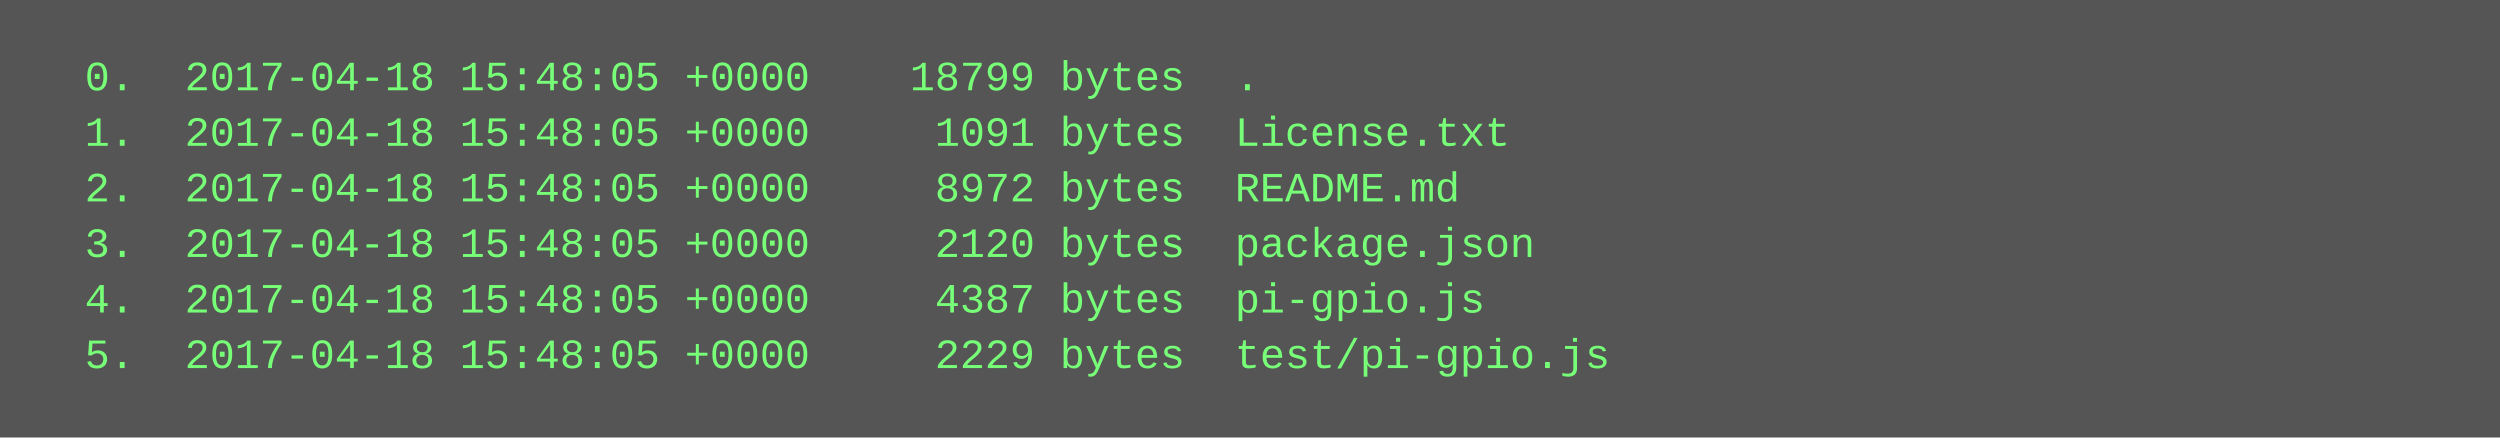
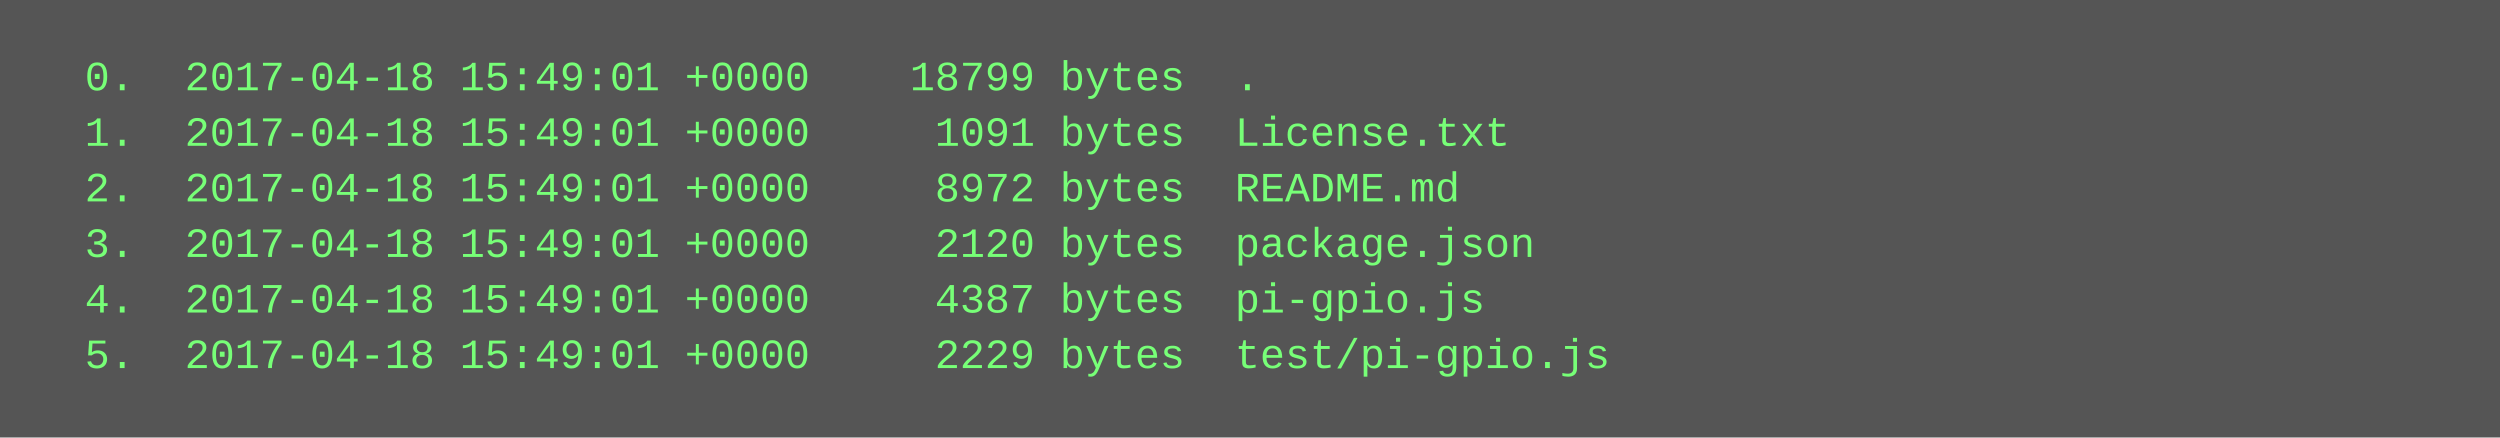
<svg xmlns="http://www.w3.org/2000/svg" height="126" width="720">
  <rect height="126" fill="#555" width="720" />
  <text fill="#7f7" font-family="Courier New" font-size="12" xml:space="preserve">
-     <tspan x="10" y="26">  0.  2017-04-18 15:48:05 +0000    18799 bytes  .</tspan>
-     <tspan x="10" y="42">  1.  2017-04-18 15:48:05 +0000     1091 bytes  License.txt</tspan>
-     <tspan x="10" y="58">  2.  2017-04-18 15:48:05 +0000     8972 bytes  README.md</tspan>
-     <tspan x="10" y="74">  3.  2017-04-18 15:48:05 +0000     2120 bytes  package.json</tspan>
-     <tspan x="10" y="90">  4.  2017-04-18 15:48:05 +0000     4387 bytes  pi-gpio.js</tspan>
-     <tspan x="10" y="106">  5.  2017-04-18 15:48:05 +0000     2229 bytes  test/pi-gpio.js</tspan>
+     <tspan x="10" y="26">  0.  2017-04-18 15:49:01 +0000    18799 bytes  .</tspan>
+     <tspan x="10" y="42">  1.  2017-04-18 15:49:01 +0000     1091 bytes  License.txt</tspan>
+     <tspan x="10" y="58">  2.  2017-04-18 15:49:01 +0000     8972 bytes  README.md</tspan>
+     <tspan x="10" y="74">  3.  2017-04-18 15:49:01 +0000     2120 bytes  package.json</tspan>
+     <tspan x="10" y="90">  4.  2017-04-18 15:49:01 +0000     4387 bytes  pi-gpio.js</tspan>
+     <tspan x="10" y="106">  5.  2017-04-18 15:49:01 +0000     2229 bytes  test/pi-gpio.js</tspan>
  </text>
</svg>
